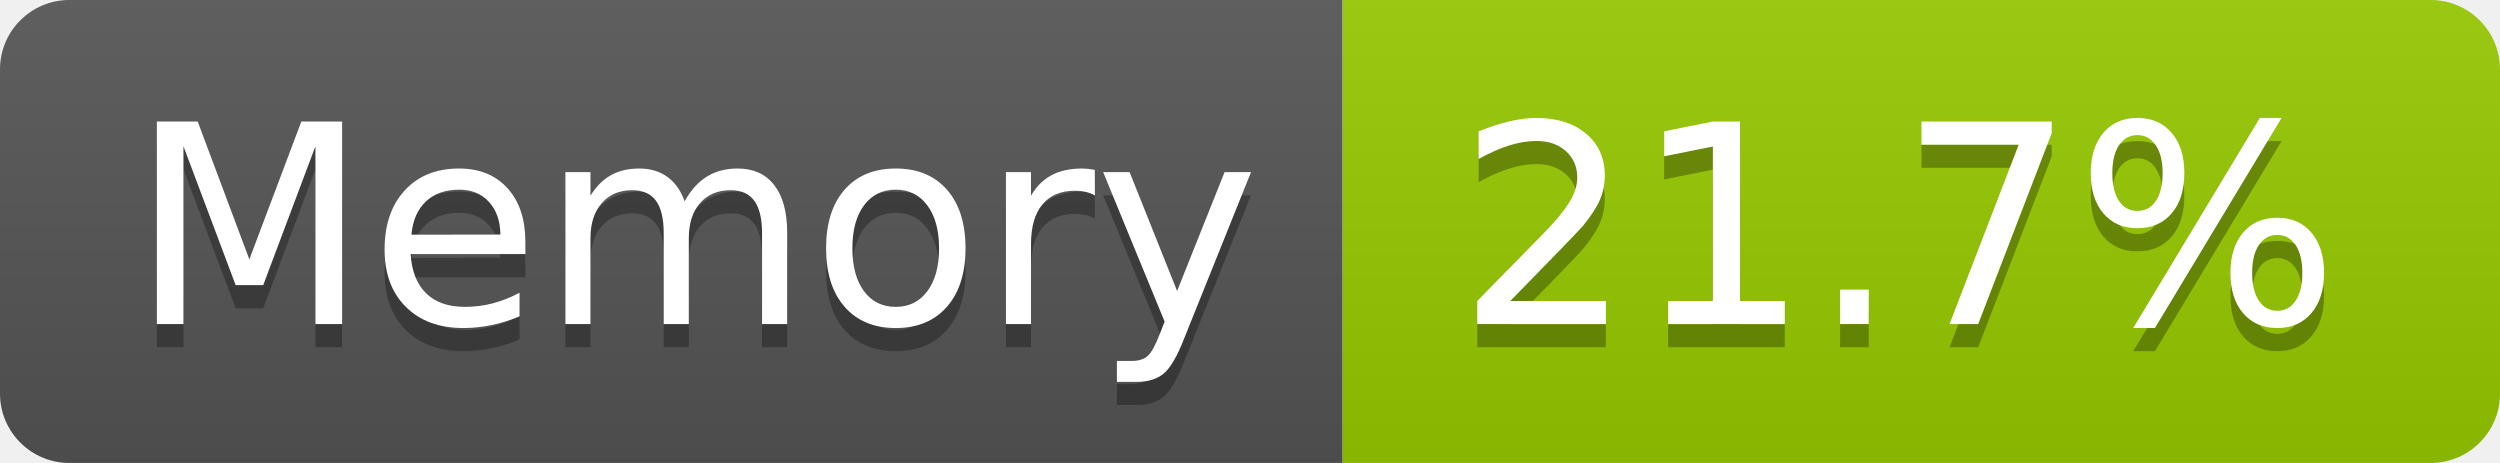
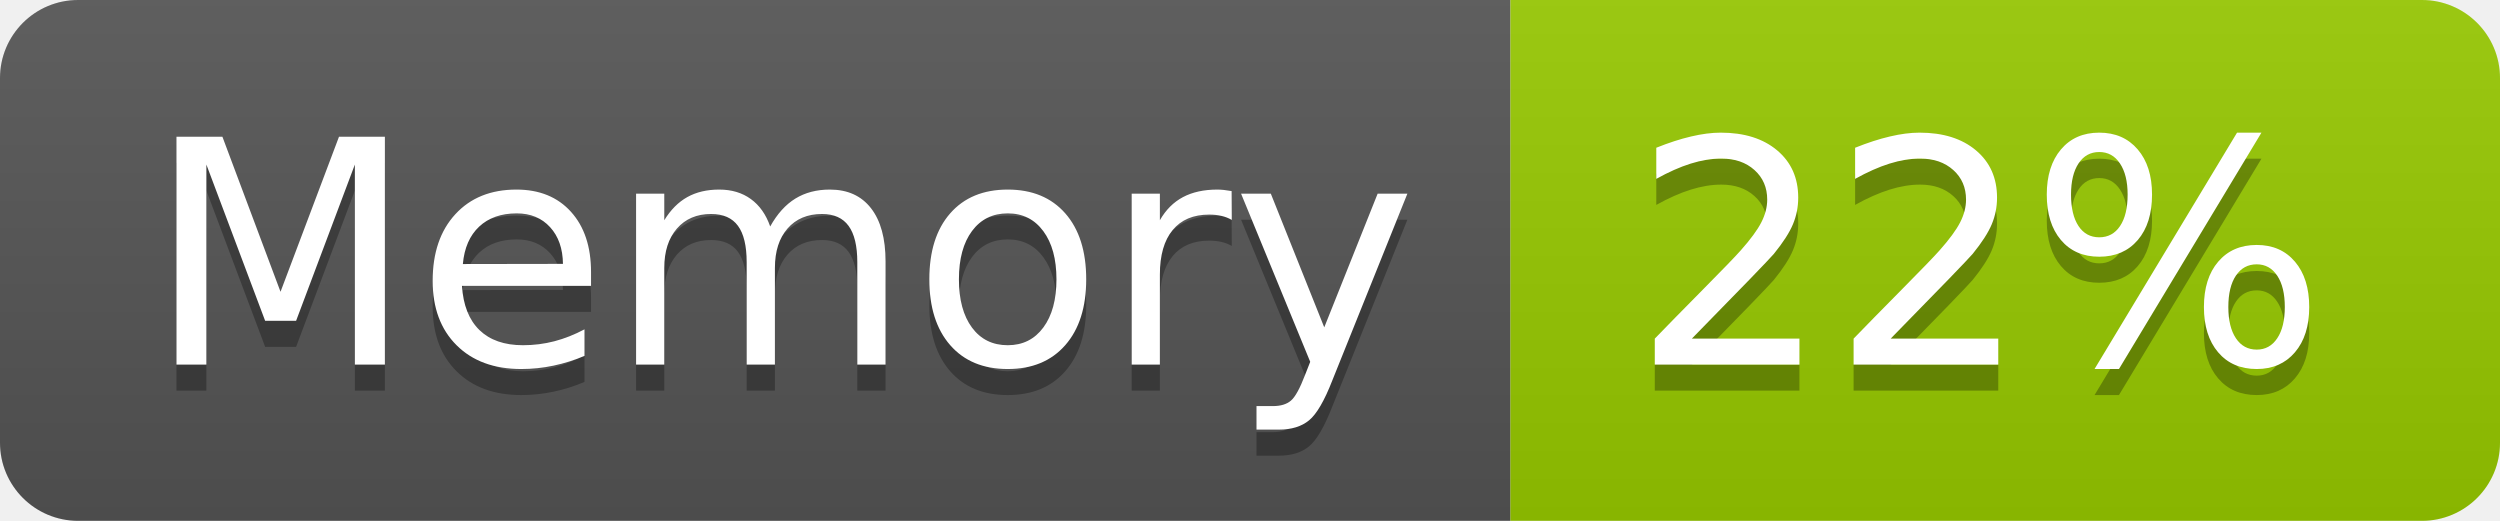
- <svg xmlns="http://www.w3.org/2000/svg" width="108" height="20" role="img" aria-label="Memory: 21.7%">
+ <svg xmlns="http://www.w3.org/2000/svg" width="96" height="20" role="img" aria-label="Memory: 22%">
  <linearGradient id="s" x2="0" y2="100%">
    <stop offset="0" stop-color="#bbb" stop-opacity=".1" />
    <stop offset="1" stop-opacity=".1" />
  </linearGradient>
  <clipPath id="r">
-     <rect width="108" height="20" rx="3" fill="#fff" />
+     <rect width="96" height="20" rx="3" fill="#fff" />
  </clipPath>
  <g clip-path="url(#r)">
    <rect width="58" height="20" fill="#555" />
-     <rect x="58" width="50" height="20" fill="#97ca00" />
-     <rect width="108" height="20" fill="url(#s)" />
+     <rect x="58" width="38" height="20" fill="#97ca00" />
+     <rect width="96" height="20" fill="url(#s)" />
  </g>
  <g fill="#fff" text-anchor="middle" font-family="Verdana,Geneva,DejaVu Sans,sans-serif" text-rendering="geometricPrecision" font-size="120">
    <text aria-hidden="true" x="300" y="150" fill="#010101" fill-opacity=".3" transform="scale(.1)" textLength="466">Memory</text>
    <text x="300" y="140" transform="scale(.1)" fill="#fff" textLength="466">Memory</text>
-     <text aria-hidden="true" x="820" y="150" fill="#010101" fill-opacity=".3" transform="scale(.1)" textLength="390">21.7%</text>
-     <text x="820" y="140" transform="scale(.1)" fill="#fff" textLength="390">21.7%</text>
+     <text aria-hidden="true" x="760" y="150" fill="#010101" fill-opacity=".3" transform="scale(.1)" textLength="276">22%</text>
+     <text x="760" y="140" transform="scale(.1)" fill="#fff" textLength="276">22%</text>
  </g>
</svg>
